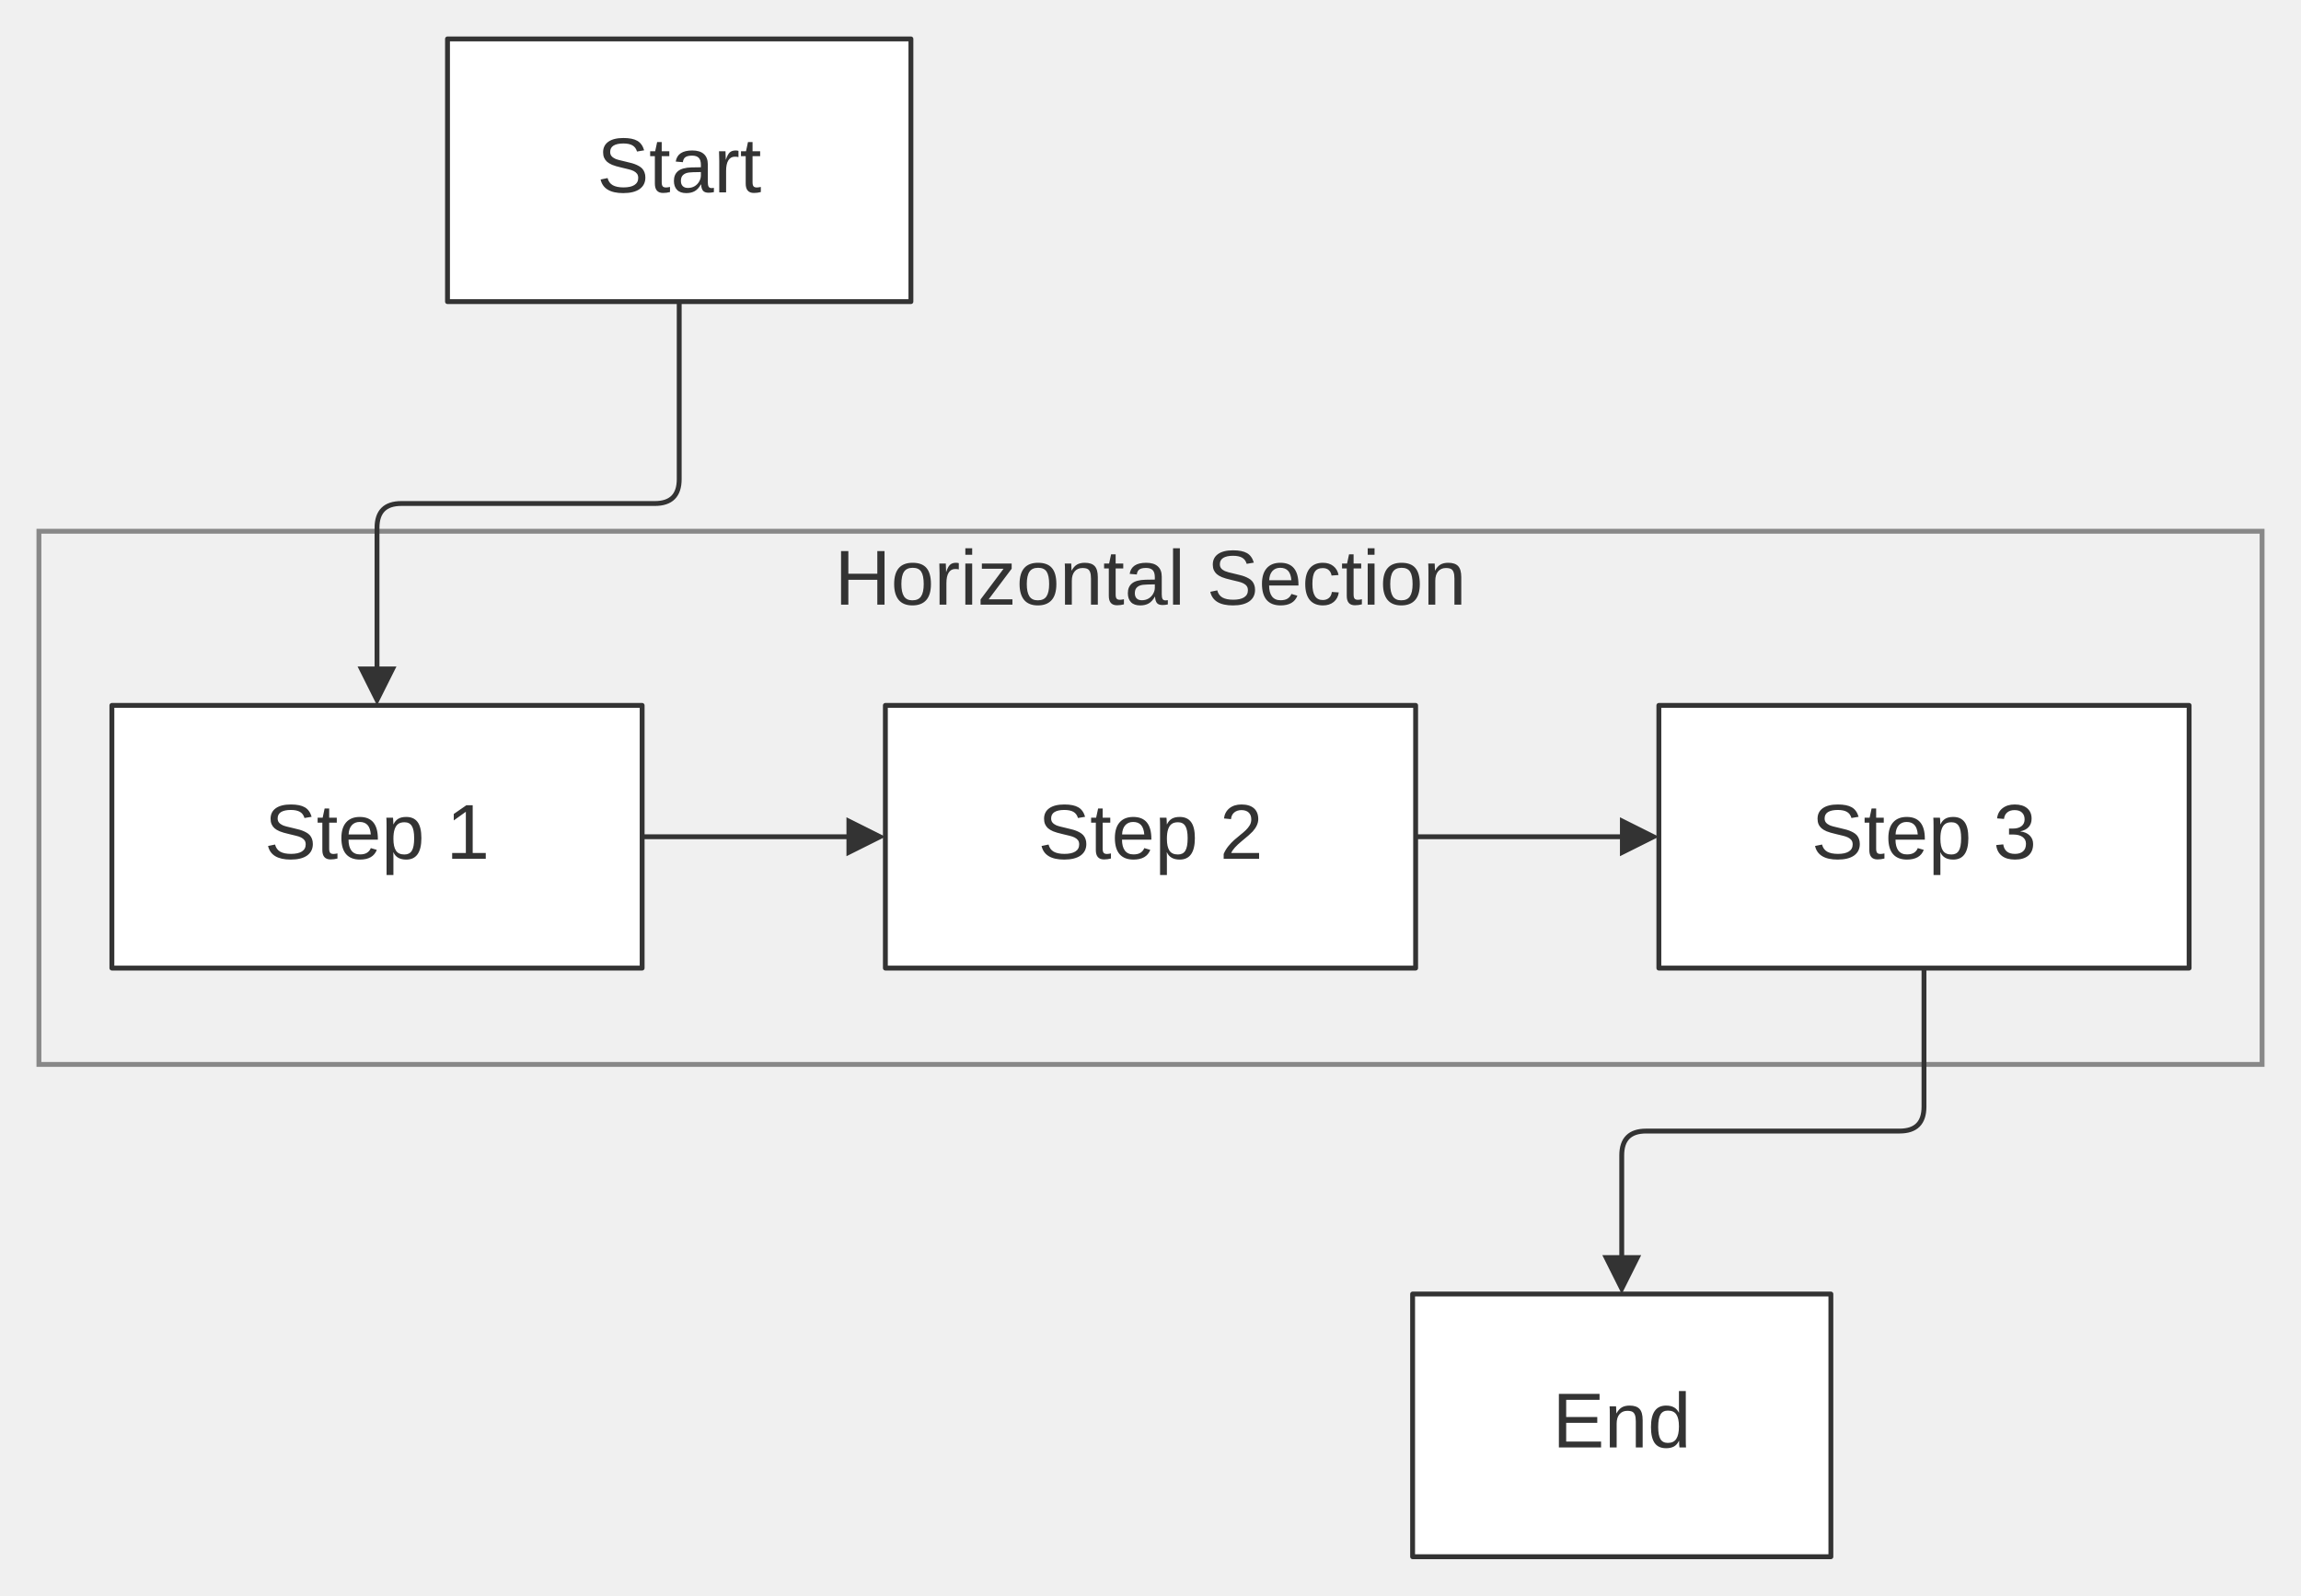
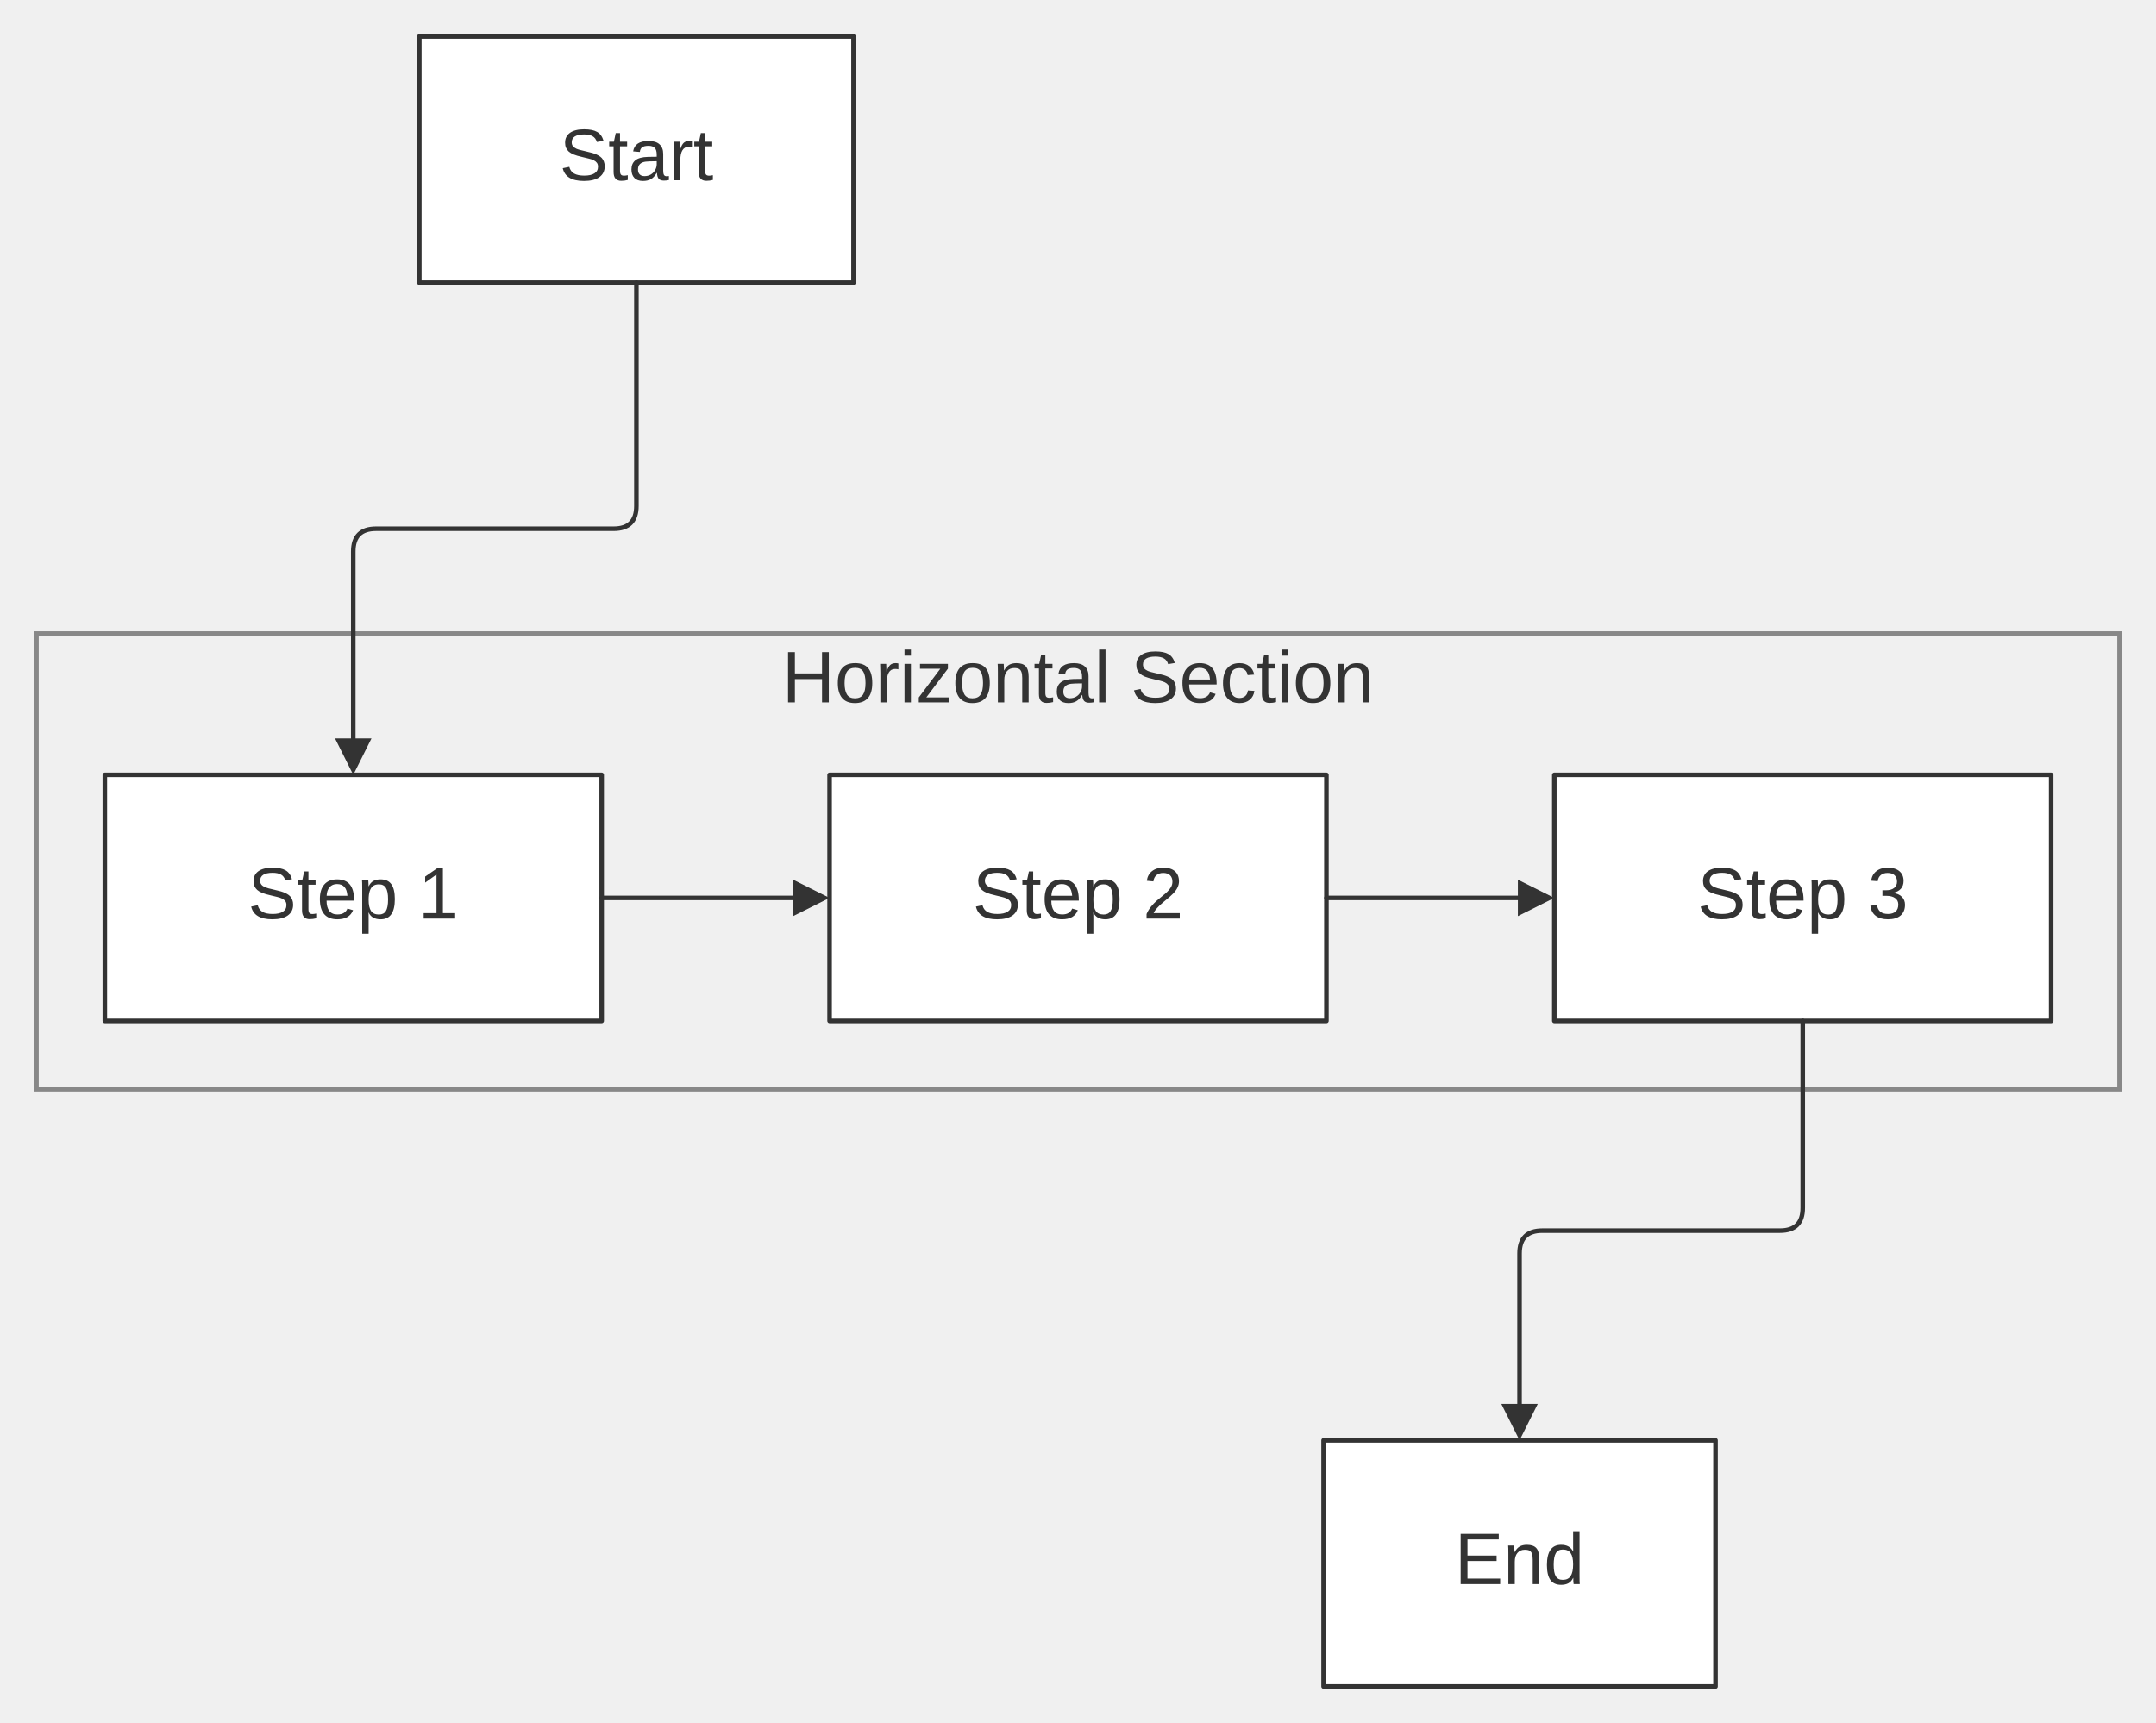
- <svg xmlns="http://www.w3.org/2000/svg" width="100%" viewBox="0 0 473.00 328.00" style="max-width: 473.00px; background-color: #ffffff;" font-family="&quot;trebuchet ms&quot;, verdana, arial, sans-serif" font-size="16.00">
+ <svg xmlns="http://www.w3.org/2000/svg" width="100%" viewBox="0 0 473.00 378.00" style="max-width: 473.00px; background-color: #ffffff;" font-family="&quot;trebuchet ms&quot;, verdana, arial, sans-serif" font-size="16.00">
  <defs>
    <marker id="arrowhead" viewBox="0 0 10.00 10.00" refX="5.00" refY="5.00" markerWidth="8.00" markerHeight="8.00" orient="auto-start-reverse" markerUnits="userSpaceOnUse">
      <path d="M 0 0 L 10.00 5.00 L 0 10.00 z" fill="#333" />
    </marker>
    <marker id="crosshead" viewBox="0 0 11.00 11.00" refX="12.00" refY="5.20" markerWidth="11.00" markerHeight="11.00" orient="auto-start-reverse" markerUnits="userSpaceOnUse">
      <path d="M 1,1 l 9,9 M 10,1 l -9,9" stroke="#333" stroke-width="2" />
    </marker>
    <marker id="circlehead" viewBox="0 0 10.00 10.00" refX="11.00" refY="5.00" markerWidth="11.00" markerHeight="11.00" orient="auto-start-reverse" markerUnits="userSpaceOnUse">
      <circle cx="5" cy="5" r="5" stroke="#333" stroke-width="1" fill="#333" />
    </marker>
    <marker id="open-arrowhead" viewBox="0 0 10.00 10.00" refX="5.00" refY="5.00" markerWidth="8.00" markerHeight="8.00" orient="auto-start-reverse" markerUnits="userSpaceOnUse">
      <polygon points="0,0 10.00,5.00 0,10.00" fill="white" stroke="#333" stroke-width="1" />
    </marker>
    <marker id="diamondhead" viewBox="0 0 12.00 12.00" refX="6.00" refY="6.00" markerWidth="12.00" markerHeight="12.00" orient="auto-start-reverse" markerUnits="userSpaceOnUse">
      <polygon points="0,6.00 6.00,0 12.00,6.00 6.00,12.00" fill="#333" />
    </marker>
    <marker id="open-diamondhead" viewBox="0 0 12.00 12.00" refX="6.00" refY="6.00" markerWidth="12.00" markerHeight="12.00" orient="auto-start-reverse" markerUnits="userSpaceOnUse">
      <polygon points="0,6.00 6.00,0 12.00,6.00 6.00,12.00" fill="white" stroke="#333" stroke-width="1" />
    </marker>
  </defs>
-   <g transform="translate(59.50,0.00)">
+   <g transform="translate(-20.00,0.00)">
    <g class="clusters">
-       <rect class="subgraph" x="-51.50" y="109.20" width="457.00" height="109.60" fill="none" stroke="#888" stroke-width="1.00" />
-       <text x="177.00" y="113.20" text-anchor="middle" dominant-baseline="hanging" fill="#333">Horizontal Section</text>
+       <rect class="subgraph" x="28.00" y="139.00" width="457.00" height="100.00" fill="none" stroke="#888" stroke-width="1.00" />
+       <text x="256.50" y="143.00" text-anchor="middle" dominant-baseline="hanging" fill="#333">Horizontal Section</text>
+     </g>
+     <g class="nodes">
+       <rect x="43.00" y="170.00" width="109.00" height="54.00" fill="white" stroke="#333" stroke-width="1.00" stroke-linejoin="round" />
+       <text x="97.50" y="197.00" text-anchor="middle" dominant-baseline="middle" fill="#333">Step 1</text>
+       <rect x="202.00" y="170.00" width="109.00" height="54.00" fill="white" stroke="#333" stroke-width="1.00" stroke-linejoin="round" />
+       <text x="256.50" y="197.00" text-anchor="middle" dominant-baseline="middle" fill="#333">Step 2</text>
+       <rect x="361.00" y="170.00" width="109.00" height="54.00" fill="white" stroke="#333" stroke-width="1.00" stroke-linejoin="round" />
+       <text x="415.50" y="197.00" text-anchor="middle" dominant-baseline="middle" fill="#333">Step 3</text>
+       <rect x="310.38" y="316.00" width="85.98" height="54.00" fill="white" stroke="#333" stroke-width="1.00" stroke-linejoin="round" />
+       <text x="353.37" y="343.00" text-anchor="middle" dominant-baseline="middle" fill="#333">End</text>
+       <rect x="111.99" y="8.00" width="95.26" height="54.00" fill="white" stroke="#333" stroke-width="1.00" stroke-linejoin="round" />
+       <text x="159.62" y="35.00" text-anchor="middle" dominant-baseline="middle" fill="#333">Start</text>
    </g>
    <g class="edgePaths">
-       <path d="M72.50,172.00 L118.50,172.00" stroke="#333" stroke-width="1.00" fill="none" stroke-linecap="round" stroke-linejoin="round" marker-end="url(#arrowhead)" />
-       <path d="M231.50,172.00 L277.50,172.00" stroke="#333" stroke-width="1.00" fill="none" stroke-linecap="round" stroke-linejoin="round" marker-end="url(#arrowhead)" />
-       <path d="M80.12,62.00 L80.12,98.50 Q80.12,103.50 75.12,103.50 L23.00,103.50 Q18.00,103.50 18.00,108.50 L18.00,141.00" stroke="#333" stroke-width="1.00" fill="none" stroke-linecap="round" stroke-linejoin="round" marker-end="url(#arrowhead)" />
-       <path d="M336.00,199.00 L336.00,227.50 Q336.00,232.50 331.00,232.50 L278.87,232.50 Q273.87,232.50 273.87,237.50 L273.87,262.00" stroke="#333" stroke-width="1.00" fill="none" stroke-linecap="round" stroke-linejoin="round" marker-end="url(#arrowhead)" />
+       <path d="M152.00,197.00 L198.00,197.00" stroke="#333" stroke-width="1.00" fill="none" stroke-linecap="round" stroke-linejoin="round" marker-end="url(#arrowhead)" />
+       <path d="M311.00,197.00 L357.00,197.00" stroke="#333" stroke-width="1.00" fill="none" stroke-linecap="round" stroke-linejoin="round" marker-end="url(#arrowhead)" />
+       <path d="M159.62,62.00 L159.62,111.00 Q159.62,116.00 154.62,116.00 L102.50,116.00 Q97.50,116.00 97.50,121.00 L97.50,166.00" stroke="#333" stroke-width="1.00" fill="none" stroke-linecap="round" stroke-linejoin="round" marker-end="url(#arrowhead)" />
+       <path d="M415.50,224.00 L415.50,265.00 Q415.50,270.00 410.50,270.00 L358.37,270.00 Q353.37,270.00 353.37,275.00 L353.37,312.00" stroke="#333" stroke-width="1.00" fill="none" stroke-linecap="round" stroke-linejoin="round" marker-end="url(#arrowhead)" />
    </g>
    <g class="edgeLabels">
    </g>
-     <g class="nodes">
-       <rect x="-36.50" y="145.00" width="109.00" height="54.00" fill="white" stroke="#333" stroke-width="1.00" stroke-linejoin="round" />
-       <text x="18.00" y="172.00" text-anchor="middle" dominant-baseline="middle" fill="#333">Step 1</text>
-       <rect x="122.50" y="145.00" width="109.00" height="54.00" fill="white" stroke="#333" stroke-width="1.00" stroke-linejoin="round" />
-       <text x="177.00" y="172.00" text-anchor="middle" dominant-baseline="middle" fill="#333">Step 2</text>
-       <rect x="281.50" y="145.00" width="109.00" height="54.00" fill="white" stroke="#333" stroke-width="1.00" stroke-linejoin="round" />
-       <text x="336.00" y="172.00" text-anchor="middle" dominant-baseline="middle" fill="#333">Step 3</text>
-       <rect x="230.88" y="266.00" width="85.98" height="54.00" fill="white" stroke="#333" stroke-width="1.00" stroke-linejoin="round" />
-       <text x="273.87" y="293.00" text-anchor="middle" dominant-baseline="middle" fill="#333">End</text>
-       <rect x="32.49" y="8.00" width="95.26" height="54.00" fill="white" stroke="#333" stroke-width="1.00" stroke-linejoin="round" />
-       <text x="80.12" y="35.00" text-anchor="middle" dominant-baseline="middle" fill="#333">Start</text>
-     </g>
  </g>
</svg>
